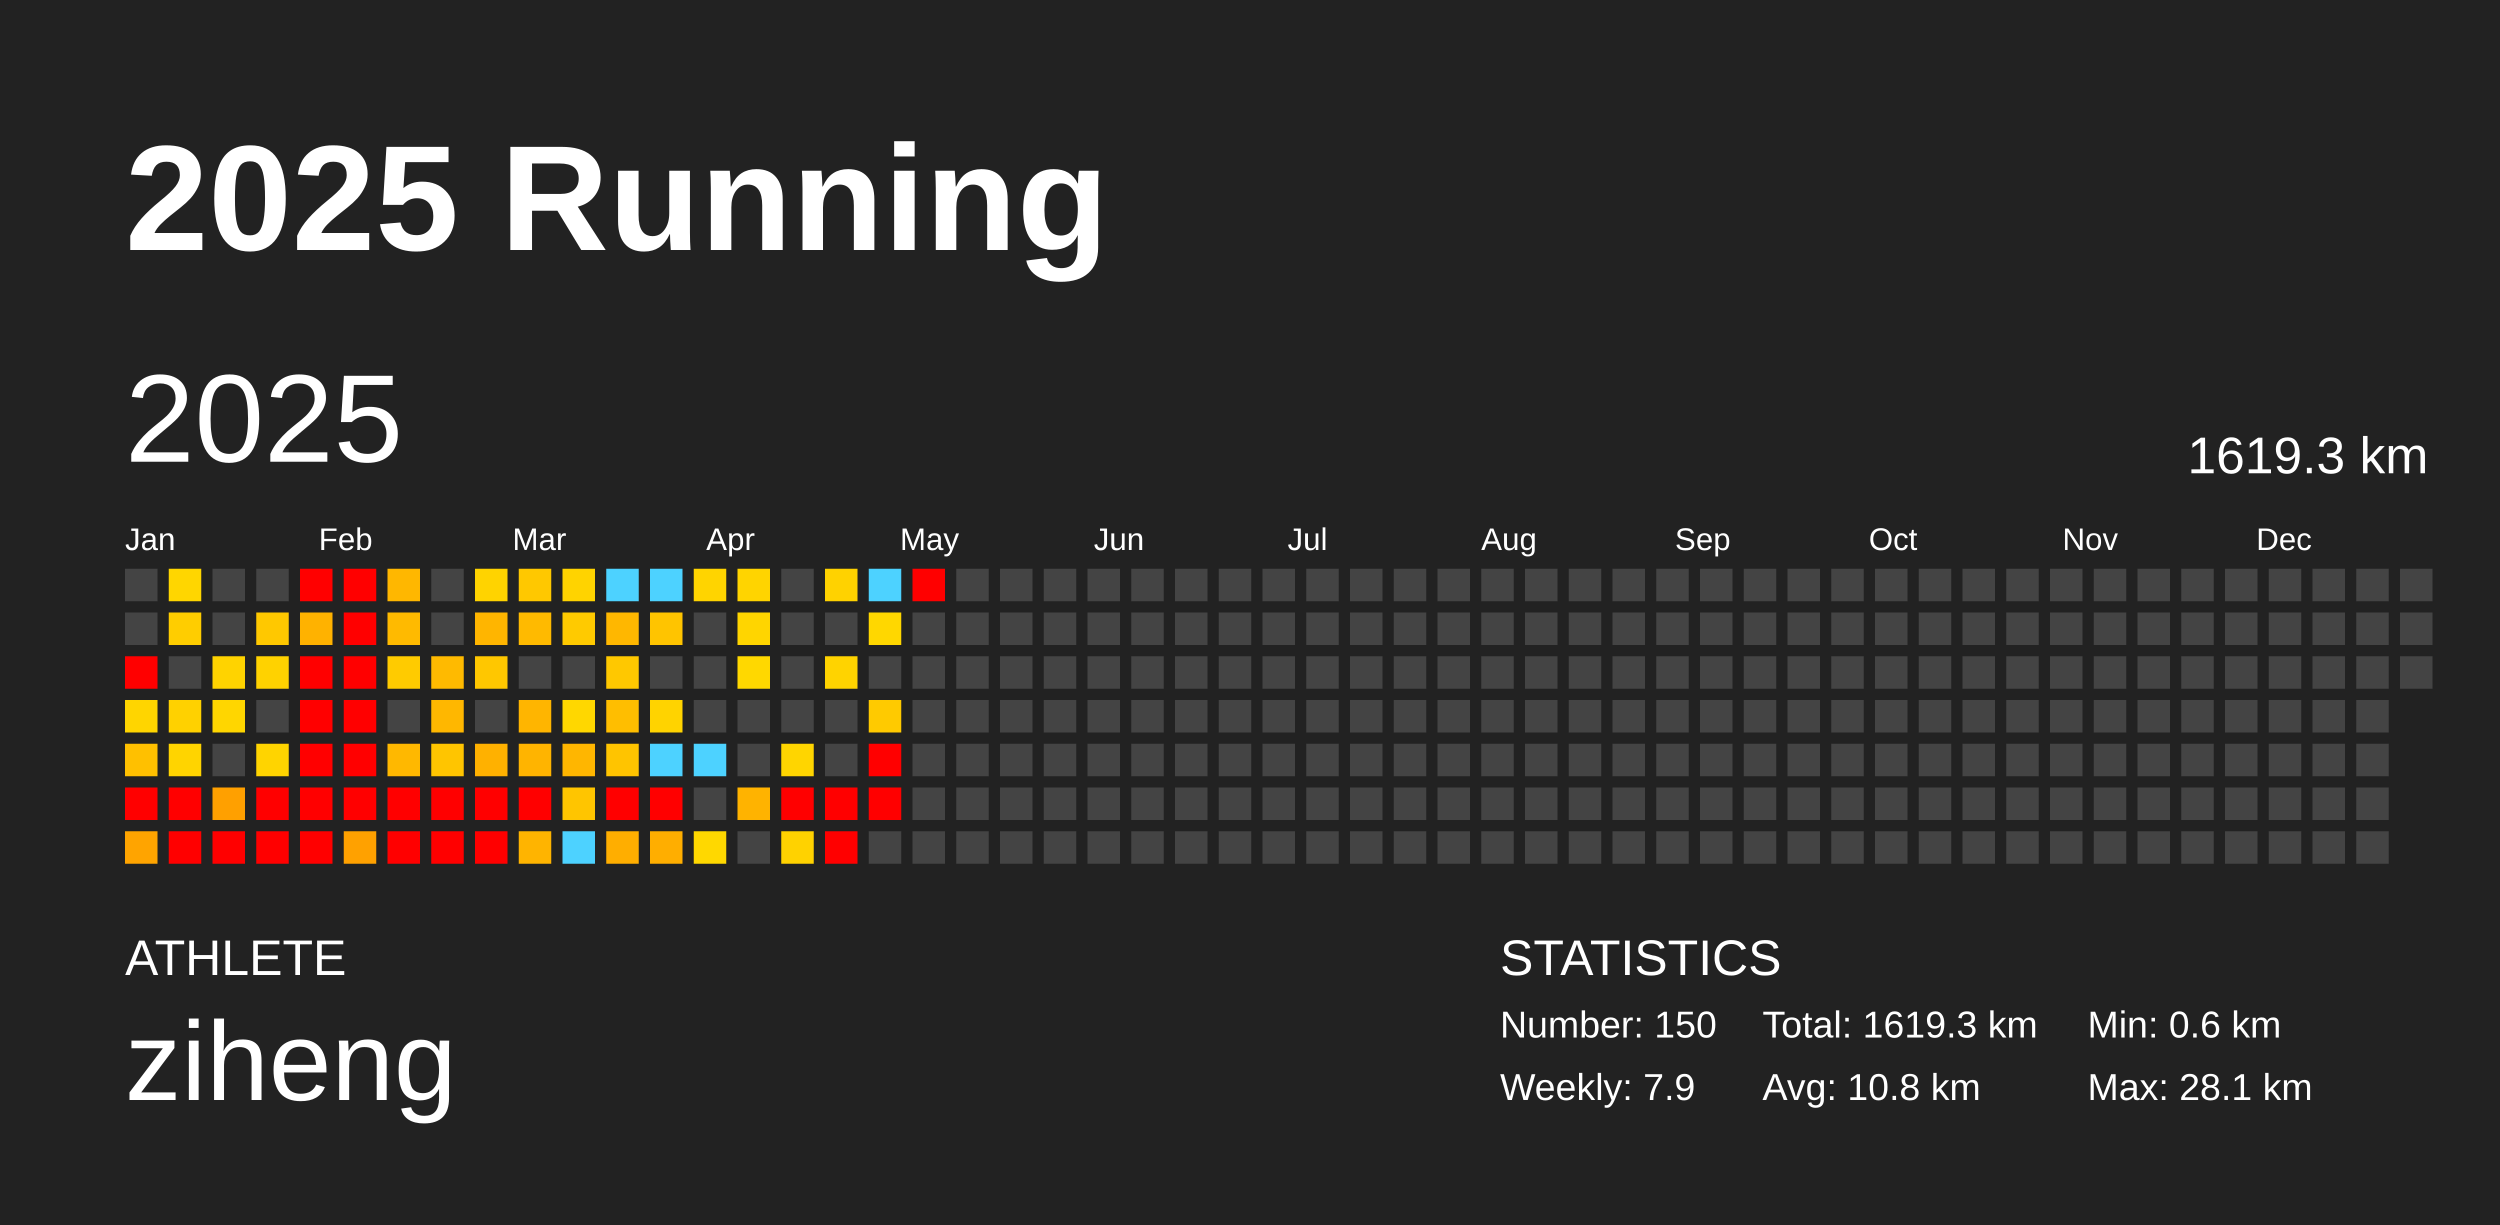
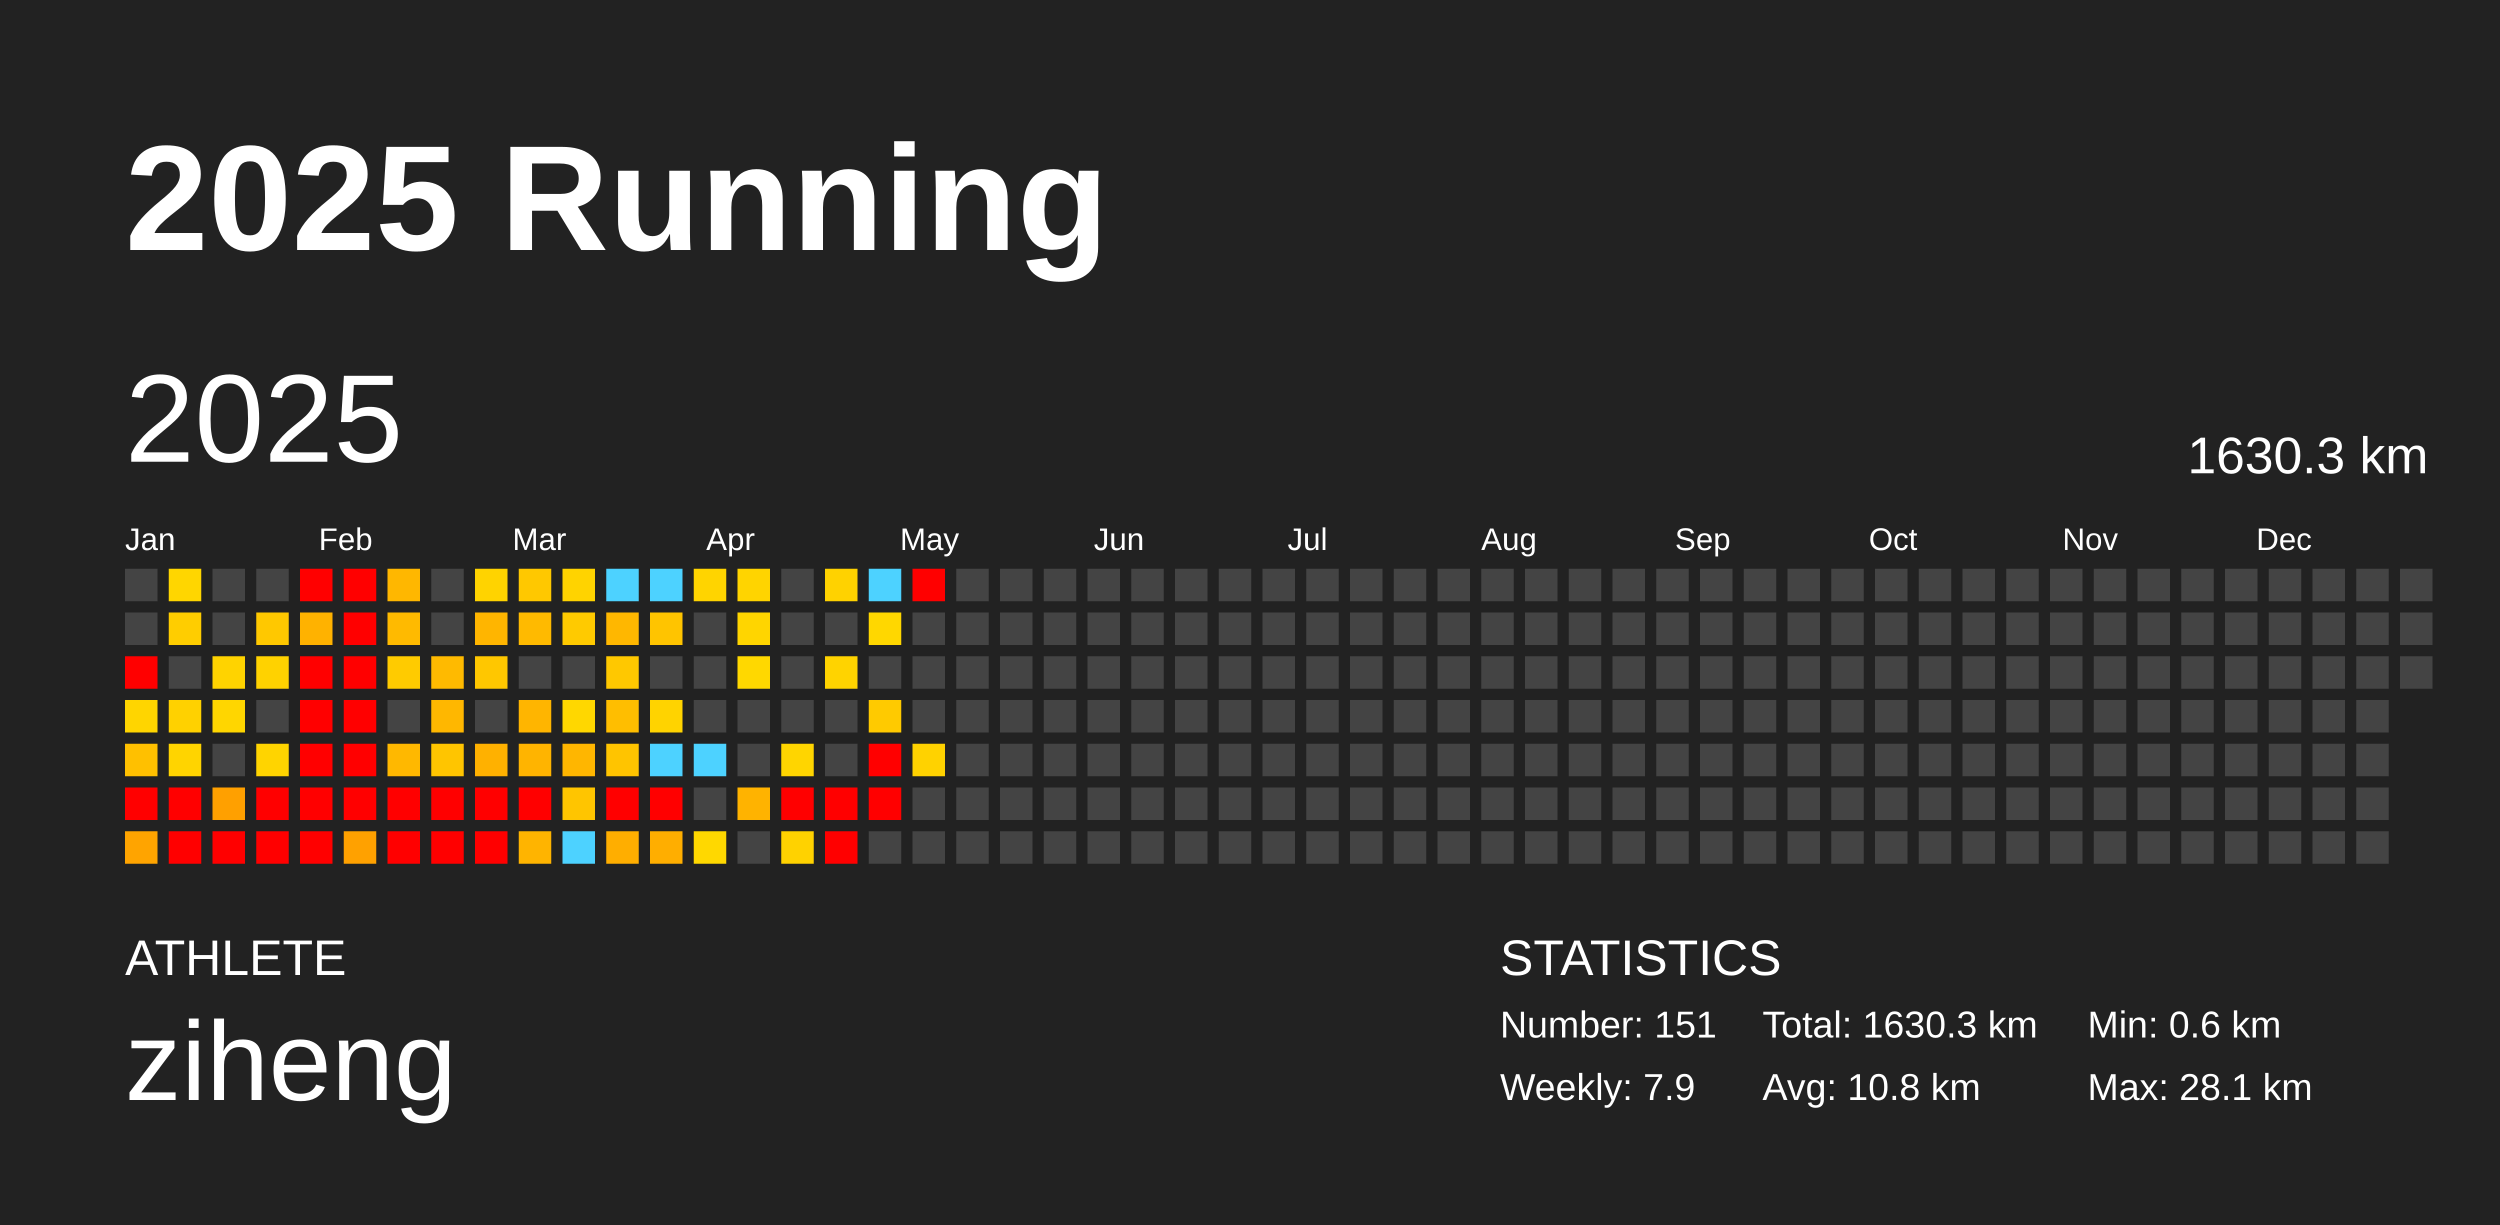
<svg xmlns="http://www.w3.org/2000/svg" baseProfile="full" height="98mm" version="1.1" viewBox="0,0,200,98" width="200mm">
  <defs />
  <rect fill="#222222" height="98" width="200" x="0" y="0" />
  <text fill="#FFFFFF" style="font-size:12px; font-family:Arial; font-weight:bold;" x="10" y="20">2025 Running</text>
  <text fill="#FFFFFF" style="font-size:4px; font-family:Arial" x="10" y="78">ATHLETE</text>
  <text fill="#FFFFFF" style="font-size:9px; font-family:Arial" x="10" y="88">ziheng</text>
  <text fill="#FFFFFF" style="font-size:4px; font-family:Arial" x="120" y="78">STATISTICS</text>
-   <text fill="#FFFFFF" style="font-size:3px; font-family:Arial" x="120" y="83">Number: 150</text>
+   <text fill="#FFFFFF" style="font-size:3px; font-family:Arial" x="120" y="83">Number: 151</text>
  <text fill="#FFFFFF" style="font-size:3px; font-family:Arial" x="120" y="88">Weekly: 7.9</text>
-   <text fill="#FFFFFF" style="font-size:3px; font-family:Arial" x="141" y="83">Total: 1619.3 km</text>
+   <text fill="#FFFFFF" style="font-size:3px; font-family:Arial" x="141" y="83">Total: 1630.3 km</text>
  <text fill="#FFFFFF" style="font-size:3px; font-family:Arial" x="141" y="88">Avg: 10.8 km</text>
  <text fill="#FFFFFF" style="font-size:3px; font-family:Arial" x="167" y="83">Min: 0.6 km</text>
  <text fill="#FFFFFF" style="font-size:3px; font-family:Arial" x="167" y="88">Max: 28.1 km</text>
  <text dominant-baseline="hanging" fill="#FFFFFF" style="font-size:10.0px; font-family:Arial;" x="10" y="30">2025</text>
-   <text dominant-baseline="hanging" fill="#FFFFFF" style="font-size:4.125px; font-family:Arial;" x="175" y="35">1619.3 km</text>
+   <text dominant-baseline="hanging" fill="#FFFFFF" style="font-size:4.125px; font-family:Arial;" x="175" y="35">1630.3 km</text>
  <text fill="#FFFFFF" style="font-size:2.5px; font-family:Arial" x="10.0" y="44">Jan</text>
  <text fill="#FFFFFF" style="font-size:2.5px; font-family:Arial" x="25.5" y="44">Feb</text>
  <text fill="#FFFFFF" style="font-size:2.5px; font-family:Arial" x="41.0" y="44">Mar</text>
  <text fill="#FFFFFF" style="font-size:2.5px; font-family:Arial" x="56.5" y="44">Apr</text>
  <text fill="#FFFFFF" style="font-size:2.5px; font-family:Arial" x="72.0" y="44">May</text>
  <text fill="#FFFFFF" style="font-size:2.5px; font-family:Arial" x="87.5" y="44">Jun</text>
  <text fill="#FFFFFF" style="font-size:2.5px; font-family:Arial" x="103.0" y="44">Jul</text>
  <text fill="#FFFFFF" style="font-size:2.5px; font-family:Arial" x="118.5" y="44">Aug</text>
  <text fill="#FFFFFF" style="font-size:2.5px; font-family:Arial" x="134.0" y="44">Sep</text>
  <text fill="#FFFFFF" style="font-size:2.5px; font-family:Arial" x="149.5" y="44">Oct</text>
  <text fill="#FFFFFF" style="font-size:2.5px; font-family:Arial" x="165.0" y="44">Nov</text>
  <text fill="#FFFFFF" style="font-size:2.5px; font-family:Arial" x="180.5" y="44">Dec</text>
  <rect fill="#444444" height="2.6" width="2.6" x="10.0" y="45.5" />
  <rect fill="#444444" height="2.6" width="2.6" x="10.0" y="49.0" />
  <rect fill="red" height="2.6" width="2.6" x="10.0" y="52.5" />
  <rect fill="#ffd500" height="2.6" width="2.6" x="10.0" y="56.0" />
  <rect fill="#ffc000" height="2.6" width="2.6" x="10.0" y="59.5" />
  <rect fill="red" height="2.6" width="2.6" x="10.0" y="63.0" />
  <rect fill="#ffa400" height="2.6" width="2.6" x="10.0" y="66.5" />
  <rect fill="#ffd600" height="2.6" width="2.6" x="13.5" y="45.5" />
  <rect fill="#ffcd00" height="2.6" width="2.6" x="13.5" y="49.0" />
  <rect fill="#444444" height="2.6" width="2.6" x="13.5" y="52.5" />
  <rect fill="#ffd100" height="2.6" width="2.6" x="13.5" y="56.0" />
  <rect fill="#ffd400" height="2.6" width="2.6" x="13.5" y="59.5" />
  <rect fill="red" height="2.6" width="2.6" x="13.5" y="63.0" />
  <rect fill="red" height="2.6" width="2.6" x="13.5" y="66.5" />
  <rect fill="#444444" height="2.6" width="2.6" x="17.0" y="45.5" />
  <rect fill="#444444" height="2.6" width="2.6" x="17.0" y="49.0" />
  <rect fill="#ffd300" height="2.6" width="2.6" x="17.0" y="52.5" />
  <rect fill="#ffd600" height="2.6" width="2.6" x="17.0" y="56.0" />
  <rect fill="#444444" height="2.6" width="2.6" x="17.0" y="59.5" />
  <rect fill="#ffa000" height="2.6" width="2.6" x="17.0" y="63.0" />
  <rect fill="red" height="2.6" width="2.6" x="17.0" y="66.5" />
  <rect fill="#444444" height="2.6" width="2.6" x="20.5" y="45.5" />
  <rect fill="#ffc800" height="2.6" width="2.6" x="20.5" y="49.0" />
  <rect fill="#ffd200" height="2.6" width="2.6" x="20.5" y="52.5" />
  <rect fill="#444444" height="2.6" width="2.6" x="20.5" y="56.0" />
  <rect fill="#ffd400" height="2.6" width="2.6" x="20.5" y="59.5" />
  <rect fill="red" height="2.6" width="2.6" x="20.5" y="63.0" />
  <rect fill="red" height="2.6" width="2.6" x="20.5" y="66.5" />
  <rect fill="red" height="2.6" width="2.6" x="24.0" y="45.5" />
  <rect fill="#ffb200" height="2.6" width="2.6" x="24.0" y="49.0" />
  <rect fill="red" height="2.6" width="2.6" x="24.0" y="52.5" />
  <rect fill="red" height="2.6" width="2.6" x="24.0" y="56.0" />
  <rect fill="red" height="2.6" width="2.6" x="24.0" y="59.5" />
  <rect fill="red" height="2.6" width="2.6" x="24.0" y="63.0" />
  <rect fill="red" height="2.6" width="2.6" x="24.0" y="66.5" />
  <rect fill="red" height="2.6" width="2.6" x="27.5" y="45.5" />
  <rect fill="red" height="2.6" width="2.6" x="27.5" y="49.0" />
  <rect fill="red" height="2.6" width="2.6" x="27.5" y="52.5" />
  <rect fill="red" height="2.6" width="2.6" x="27.5" y="56.0" />
  <rect fill="red" height="2.6" width="2.6" x="27.5" y="59.5" />
  <rect fill="red" height="2.6" width="2.6" x="27.5" y="63.0" />
  <rect fill="#ffa100" height="2.6" width="2.6" x="27.5" y="66.5" />
  <rect fill="#ffb700" height="2.6" width="2.6" x="31.0" y="45.5" />
  <rect fill="#ffba00" height="2.6" width="2.6" x="31.0" y="49.0" />
  <rect fill="#ffcb00" height="2.6" width="2.6" x="31.0" y="52.5" />
  <rect fill="#444444" height="2.6" width="2.6" x="31.0" y="56.0" />
  <rect fill="#ffb800" height="2.6" width="2.6" x="31.0" y="59.5" />
  <rect fill="red" height="2.6" width="2.6" x="31.0" y="63.0" />
  <rect fill="red" height="2.6" width="2.6" x="31.0" y="66.5" />
  <rect fill="#444444" height="2.6" width="2.6" x="34.5" y="45.5" />
  <rect fill="#444444" height="2.6" width="2.6" x="34.5" y="49.0" />
  <rect fill="#ffba00" height="2.6" width="2.6" x="34.5" y="52.5" />
  <rect fill="#ffb700" height="2.6" width="2.6" x="34.5" y="56.0" />
  <rect fill="#ffc500" height="2.6" width="2.6" x="34.5" y="59.5" />
  <rect fill="red" height="2.6" width="2.6" x="34.5" y="63.0" />
  <rect fill="red" height="2.6" width="2.6" x="34.5" y="66.5" />
  <rect fill="#ffd300" height="2.6" width="2.6" x="38.0" y="45.5" />
  <rect fill="#ffb500" height="2.6" width="2.6" x="38.0" y="49.0" />
  <rect fill="#ffc700" height="2.6" width="2.6" x="38.0" y="52.5" />
  <rect fill="#444444" height="2.6" width="2.6" x="38.0" y="56.0" />
  <rect fill="#ffb100" height="2.6" width="2.6" x="38.0" y="59.5" />
  <rect fill="red" height="2.6" width="2.6" x="38.0" y="63.0" />
  <rect fill="red" height="2.6" width="2.6" x="38.0" y="66.5" />
  <rect fill="#ffc800" height="2.6" width="2.6" x="41.5" y="45.5" />
  <rect fill="#ffba00" height="2.6" width="2.6" x="41.5" y="49.0" />
  <rect fill="#444444" height="2.6" width="2.6" x="41.5" y="52.5" />
  <rect fill="#ffb500" height="2.6" width="2.6" x="41.5" y="56.0" />
  <rect fill="#ffb400" height="2.6" width="2.6" x="41.5" y="59.5" />
  <rect fill="red" height="2.6" width="2.6" x="41.5" y="63.0" />
  <rect fill="#ffb400" height="2.6" width="2.6" x="41.5" y="66.5" />
  <rect fill="#ffd300" height="2.6" width="2.6" x="45.0" y="45.5" />
  <rect fill="#ffca00" height="2.6" width="2.6" x="45.0" y="49.0" />
  <rect fill="#444444" height="2.6" width="2.6" x="45.0" y="52.5" />
  <rect fill="#ffd700" height="2.6" width="2.6" x="45.0" y="56.0" />
  <rect fill="#ffb600" height="2.6" width="2.6" x="45.0" y="59.5" />
  <rect fill="#ffc500" height="2.6" width="2.6" x="45.0" y="63.0" />
  <rect fill="#4dd2ff" height="2.6" width="2.6" x="45.0" y="66.5" />
  <rect fill="#4dd2ff" height="2.6" width="2.6" x="48.5" y="45.5" />
  <rect fill="#ffb700" height="2.6" width="2.6" x="48.5" y="49.0" />
  <rect fill="#ffc800" height="2.6" width="2.6" x="48.5" y="52.5" />
  <rect fill="#ffbe00" height="2.6" width="2.6" x="48.5" y="56.0" />
  <rect fill="#ffc400" height="2.6" width="2.6" x="48.5" y="59.5" />
  <rect fill="red" height="2.6" width="2.6" x="48.5" y="63.0" />
  <rect fill="#ffae00" height="2.6" width="2.6" x="48.5" y="66.5" />
  <rect fill="#4dd2ff" height="2.6" width="2.6" x="52.0" y="45.5" />
  <rect fill="#ffc400" height="2.6" width="2.6" x="52.0" y="49.0" />
  <rect fill="#444444" height="2.6" width="2.6" x="52.0" y="52.5" />
  <rect fill="#ffd300" height="2.6" width="2.6" x="52.0" y="56.0" />
  <rect fill="#4dd2ff" height="2.6" width="2.6" x="52.0" y="59.5" />
  <rect fill="red" height="2.6" width="2.6" x="52.0" y="63.0" />
  <rect fill="#ffae00" height="2.6" width="2.6" x="52.0" y="66.5" />
  <rect fill="#ffd400" height="2.6" width="2.6" x="55.5" y="45.5" />
  <rect fill="#444444" height="2.6" width="2.6" x="55.5" y="49.0" />
  <rect fill="#444444" height="2.6" width="2.6" x="55.5" y="52.5" />
  <rect fill="#444444" height="2.6" width="2.6" x="55.5" y="56.0" />
  <rect fill="#4dd2ff" height="2.6" width="2.6" x="55.5" y="59.5" />
  <rect fill="#444444" height="2.6" width="2.6" x="55.5" y="63.0" />
  <rect fill="#ffd800" height="2.6" width="2.6" x="55.5" y="66.5" />
  <rect fill="#ffd400" height="2.6" width="2.6" x="59.0" y="45.5" />
  <rect fill="#ffd500" height="2.6" width="2.6" x="59.0" y="49.0" />
  <rect fill="#ffd800" height="2.6" width="2.6" x="59.0" y="52.5" />
  <rect fill="#444444" height="2.6" width="2.6" x="59.0" y="56.0" />
  <rect fill="#444444" height="2.6" width="2.6" x="59.0" y="59.5" />
  <rect fill="#ffb300" height="2.6" width="2.6" x="59.0" y="63.0" />
  <rect fill="#444444" height="2.6" width="2.6" x="59.0" y="66.5" />
  <rect fill="#444444" height="2.6" width="2.6" x="62.5" y="45.5" />
  <rect fill="#444444" height="2.6" width="2.6" x="62.5" y="49.0" />
  <rect fill="#444444" height="2.6" width="2.6" x="62.5" y="52.5" />
  <rect fill="#444444" height="2.6" width="2.6" x="62.5" y="56.0" />
  <rect fill="#ffd500" height="2.6" width="2.6" x="62.5" y="59.5" />
  <rect fill="red" height="2.6" width="2.6" x="62.5" y="63.0" />
  <rect fill="#ffd200" height="2.6" width="2.6" x="62.5" y="66.5" />
  <rect fill="#ffd200" height="2.6" width="2.6" x="66.0" y="45.5" />
  <rect fill="#444444" height="2.6" width="2.6" x="66.0" y="49.0" />
  <rect fill="#ffd300" height="2.6" width="2.6" x="66.0" y="52.5" />
  <rect fill="#444444" height="2.6" width="2.6" x="66.0" y="56.0" />
  <rect fill="#444444" height="2.6" width="2.6" x="66.0" y="59.5" />
  <rect fill="red" height="2.6" width="2.6" x="66.0" y="63.0" />
  <rect fill="red" height="2.6" width="2.6" x="66.0" y="66.5" />
  <rect fill="#4dd2ff" height="2.6" width="2.6" x="69.5" y="45.5" />
  <rect fill="#ffd700" height="2.6" width="2.6" x="69.5" y="49.0" />
  <rect fill="#444444" height="2.6" width="2.6" x="69.5" y="52.5" />
  <rect fill="#ffca00" height="2.6" width="2.6" x="69.5" y="56.0" />
  <rect fill="red" height="2.6" width="2.6" x="69.5" y="59.5" />
  <rect fill="red" height="2.6" width="2.6" x="69.5" y="63.0" />
  <rect fill="#444444" height="2.6" width="2.6" x="69.5" y="66.5" />
  <rect fill="red" height="2.6" width="2.6" x="73.0" y="45.5" />
  <rect fill="#444444" height="2.6" width="2.6" x="73.0" y="49.0" />
  <rect fill="#444444" height="2.6" width="2.6" x="73.0" y="52.5" />
  <rect fill="#444444" height="2.6" width="2.6" x="73.0" y="56.0" />
-   <rect fill="#444444" height="2.6" width="2.6" x="73.0" y="59.5" />
+   <rect fill="#ffd200" height="2.6" width="2.6" x="73.0" y="59.5" />
  <rect fill="#444444" height="2.6" width="2.6" x="73.0" y="63.0" />
  <rect fill="#444444" height="2.6" width="2.6" x="73.0" y="66.5" />
  <rect fill="#444444" height="2.6" width="2.6" x="76.5" y="45.5" />
  <rect fill="#444444" height="2.6" width="2.6" x="76.5" y="49.0" />
  <rect fill="#444444" height="2.6" width="2.6" x="76.5" y="52.5" />
  <rect fill="#444444" height="2.6" width="2.6" x="76.5" y="56.0" />
  <rect fill="#444444" height="2.6" width="2.6" x="76.5" y="59.5" />
  <rect fill="#444444" height="2.6" width="2.6" x="76.5" y="63.0" />
  <rect fill="#444444" height="2.6" width="2.6" x="76.5" y="66.5" />
  <rect fill="#444444" height="2.6" width="2.6" x="80.0" y="45.5" />
  <rect fill="#444444" height="2.6" width="2.6" x="80.0" y="49.0" />
  <rect fill="#444444" height="2.6" width="2.6" x="80.0" y="52.5" />
  <rect fill="#444444" height="2.6" width="2.6" x="80.0" y="56.0" />
  <rect fill="#444444" height="2.6" width="2.6" x="80.0" y="59.5" />
  <rect fill="#444444" height="2.6" width="2.6" x="80.0" y="63.0" />
  <rect fill="#444444" height="2.6" width="2.6" x="80.0" y="66.5" />
  <rect fill="#444444" height="2.6" width="2.6" x="83.5" y="45.5" />
  <rect fill="#444444" height="2.6" width="2.6" x="83.5" y="49.0" />
  <rect fill="#444444" height="2.6" width="2.6" x="83.5" y="52.5" />
  <rect fill="#444444" height="2.6" width="2.6" x="83.5" y="56.0" />
  <rect fill="#444444" height="2.6" width="2.6" x="83.5" y="59.5" />
  <rect fill="#444444" height="2.6" width="2.6" x="83.5" y="63.0" />
  <rect fill="#444444" height="2.6" width="2.6" x="83.5" y="66.5" />
  <rect fill="#444444" height="2.6" width="2.6" x="87.0" y="45.5" />
  <rect fill="#444444" height="2.6" width="2.6" x="87.0" y="49.0" />
  <rect fill="#444444" height="2.6" width="2.6" x="87.0" y="52.5" />
  <rect fill="#444444" height="2.6" width="2.6" x="87.0" y="56.0" />
  <rect fill="#444444" height="2.6" width="2.6" x="87.0" y="59.5" />
  <rect fill="#444444" height="2.6" width="2.6" x="87.0" y="63.0" />
  <rect fill="#444444" height="2.6" width="2.6" x="87.0" y="66.5" />
  <rect fill="#444444" height="2.6" width="2.6" x="90.5" y="45.5" />
  <rect fill="#444444" height="2.6" width="2.6" x="90.5" y="49.0" />
  <rect fill="#444444" height="2.6" width="2.6" x="90.5" y="52.5" />
  <rect fill="#444444" height="2.6" width="2.6" x="90.5" y="56.0" />
  <rect fill="#444444" height="2.6" width="2.6" x="90.5" y="59.5" />
  <rect fill="#444444" height="2.6" width="2.6" x="90.5" y="63.0" />
  <rect fill="#444444" height="2.6" width="2.6" x="90.5" y="66.5" />
  <rect fill="#444444" height="2.6" width="2.6" x="94.0" y="45.5" />
  <rect fill="#444444" height="2.6" width="2.6" x="94.0" y="49.0" />
  <rect fill="#444444" height="2.6" width="2.6" x="94.0" y="52.5" />
  <rect fill="#444444" height="2.6" width="2.6" x="94.0" y="56.0" />
  <rect fill="#444444" height="2.6" width="2.6" x="94.0" y="59.5" />
  <rect fill="#444444" height="2.6" width="2.6" x="94.0" y="63.0" />
  <rect fill="#444444" height="2.6" width="2.6" x="94.0" y="66.5" />
  <rect fill="#444444" height="2.6" width="2.6" x="97.5" y="45.5" />
  <rect fill="#444444" height="2.6" width="2.6" x="97.5" y="49.0" />
  <rect fill="#444444" height="2.6" width="2.6" x="97.5" y="52.5" />
  <rect fill="#444444" height="2.6" width="2.6" x="97.5" y="56.0" />
  <rect fill="#444444" height="2.6" width="2.6" x="97.5" y="59.5" />
  <rect fill="#444444" height="2.6" width="2.6" x="97.5" y="63.0" />
  <rect fill="#444444" height="2.6" width="2.6" x="97.5" y="66.5" />
  <rect fill="#444444" height="2.6" width="2.6" x="101.0" y="45.5" />
  <rect fill="#444444" height="2.6" width="2.6" x="101.0" y="49.0" />
  <rect fill="#444444" height="2.6" width="2.6" x="101.0" y="52.5" />
  <rect fill="#444444" height="2.6" width="2.6" x="101.0" y="56.0" />
  <rect fill="#444444" height="2.6" width="2.6" x="101.0" y="59.5" />
  <rect fill="#444444" height="2.6" width="2.6" x="101.0" y="63.0" />
  <rect fill="#444444" height="2.6" width="2.6" x="101.0" y="66.5" />
  <rect fill="#444444" height="2.6" width="2.6" x="104.5" y="45.5" />
  <rect fill="#444444" height="2.6" width="2.6" x="104.5" y="49.0" />
  <rect fill="#444444" height="2.6" width="2.6" x="104.5" y="52.5" />
  <rect fill="#444444" height="2.6" width="2.6" x="104.5" y="56.0" />
  <rect fill="#444444" height="2.6" width="2.6" x="104.5" y="59.5" />
  <rect fill="#444444" height="2.6" width="2.6" x="104.5" y="63.0" />
  <rect fill="#444444" height="2.6" width="2.6" x="104.5" y="66.5" />
  <rect fill="#444444" height="2.6" width="2.6" x="108.0" y="45.5" />
  <rect fill="#444444" height="2.6" width="2.6" x="108.0" y="49.0" />
  <rect fill="#444444" height="2.6" width="2.6" x="108.0" y="52.5" />
  <rect fill="#444444" height="2.6" width="2.6" x="108.0" y="56.0" />
  <rect fill="#444444" height="2.6" width="2.6" x="108.0" y="59.5" />
  <rect fill="#444444" height="2.6" width="2.6" x="108.0" y="63.0" />
  <rect fill="#444444" height="2.6" width="2.6" x="108.0" y="66.5" />
  <rect fill="#444444" height="2.6" width="2.6" x="111.5" y="45.5" />
  <rect fill="#444444" height="2.6" width="2.6" x="111.5" y="49.0" />
  <rect fill="#444444" height="2.6" width="2.6" x="111.5" y="52.5" />
  <rect fill="#444444" height="2.6" width="2.6" x="111.5" y="56.0" />
  <rect fill="#444444" height="2.6" width="2.6" x="111.5" y="59.5" />
  <rect fill="#444444" height="2.6" width="2.6" x="111.5" y="63.0" />
  <rect fill="#444444" height="2.6" width="2.6" x="111.5" y="66.5" />
  <rect fill="#444444" height="2.6" width="2.6" x="115.0" y="45.5" />
  <rect fill="#444444" height="2.6" width="2.6" x="115.0" y="49.0" />
  <rect fill="#444444" height="2.6" width="2.6" x="115.0" y="52.5" />
  <rect fill="#444444" height="2.6" width="2.6" x="115.0" y="56.0" />
  <rect fill="#444444" height="2.6" width="2.6" x="115.0" y="59.5" />
  <rect fill="#444444" height="2.6" width="2.6" x="115.0" y="63.0" />
  <rect fill="#444444" height="2.6" width="2.6" x="115.0" y="66.5" />
  <rect fill="#444444" height="2.6" width="2.6" x="118.5" y="45.5" />
  <rect fill="#444444" height="2.6" width="2.6" x="118.5" y="49.0" />
  <rect fill="#444444" height="2.6" width="2.6" x="118.5" y="52.5" />
  <rect fill="#444444" height="2.6" width="2.6" x="118.5" y="56.0" />
  <rect fill="#444444" height="2.6" width="2.6" x="118.5" y="59.5" />
  <rect fill="#444444" height="2.6" width="2.6" x="118.5" y="63.0" />
  <rect fill="#444444" height="2.6" width="2.6" x="118.5" y="66.5" />
  <rect fill="#444444" height="2.6" width="2.6" x="122.0" y="45.5" />
  <rect fill="#444444" height="2.6" width="2.6" x="122.0" y="49.0" />
  <rect fill="#444444" height="2.6" width="2.6" x="122.0" y="52.5" />
  <rect fill="#444444" height="2.6" width="2.6" x="122.0" y="56.0" />
  <rect fill="#444444" height="2.6" width="2.6" x="122.0" y="59.5" />
  <rect fill="#444444" height="2.6" width="2.6" x="122.0" y="63.0" />
  <rect fill="#444444" height="2.6" width="2.6" x="122.0" y="66.5" />
  <rect fill="#444444" height="2.6" width="2.6" x="125.5" y="45.5" />
  <rect fill="#444444" height="2.6" width="2.6" x="125.5" y="49.0" />
  <rect fill="#444444" height="2.6" width="2.6" x="125.5" y="52.5" />
  <rect fill="#444444" height="2.6" width="2.6" x="125.5" y="56.0" />
  <rect fill="#444444" height="2.6" width="2.6" x="125.5" y="59.5" />
  <rect fill="#444444" height="2.6" width="2.6" x="125.5" y="63.0" />
  <rect fill="#444444" height="2.6" width="2.6" x="125.5" y="66.5" />
  <rect fill="#444444" height="2.6" width="2.6" x="129.0" y="45.5" />
  <rect fill="#444444" height="2.6" width="2.6" x="129.0" y="49.0" />
  <rect fill="#444444" height="2.6" width="2.6" x="129.0" y="52.5" />
  <rect fill="#444444" height="2.6" width="2.6" x="129.0" y="56.0" />
  <rect fill="#444444" height="2.6" width="2.6" x="129.0" y="59.5" />
  <rect fill="#444444" height="2.6" width="2.6" x="129.0" y="63.0" />
  <rect fill="#444444" height="2.6" width="2.6" x="129.0" y="66.5" />
  <rect fill="#444444" height="2.6" width="2.6" x="132.5" y="45.5" />
  <rect fill="#444444" height="2.6" width="2.6" x="132.5" y="49.0" />
  <rect fill="#444444" height="2.6" width="2.6" x="132.5" y="52.5" />
  <rect fill="#444444" height="2.6" width="2.6" x="132.5" y="56.0" />
  <rect fill="#444444" height="2.6" width="2.6" x="132.5" y="59.5" />
  <rect fill="#444444" height="2.6" width="2.6" x="132.5" y="63.0" />
  <rect fill="#444444" height="2.6" width="2.6" x="132.5" y="66.5" />
  <rect fill="#444444" height="2.6" width="2.6" x="136.0" y="45.5" />
  <rect fill="#444444" height="2.6" width="2.6" x="136.0" y="49.0" />
  <rect fill="#444444" height="2.6" width="2.6" x="136.0" y="52.5" />
  <rect fill="#444444" height="2.6" width="2.6" x="136.0" y="56.0" />
  <rect fill="#444444" height="2.6" width="2.6" x="136.0" y="59.5" />
  <rect fill="#444444" height="2.6" width="2.6" x="136.0" y="63.0" />
  <rect fill="#444444" height="2.6" width="2.6" x="136.0" y="66.5" />
  <rect fill="#444444" height="2.6" width="2.6" x="139.5" y="45.5" />
  <rect fill="#444444" height="2.6" width="2.6" x="139.5" y="49.0" />
  <rect fill="#444444" height="2.6" width="2.6" x="139.5" y="52.5" />
  <rect fill="#444444" height="2.6" width="2.6" x="139.5" y="56.0" />
  <rect fill="#444444" height="2.6" width="2.6" x="139.5" y="59.5" />
  <rect fill="#444444" height="2.6" width="2.6" x="139.5" y="63.0" />
  <rect fill="#444444" height="2.6" width="2.6" x="139.5" y="66.5" />
  <rect fill="#444444" height="2.6" width="2.6" x="143.0" y="45.5" />
  <rect fill="#444444" height="2.6" width="2.6" x="143.0" y="49.0" />
  <rect fill="#444444" height="2.6" width="2.6" x="143.0" y="52.5" />
  <rect fill="#444444" height="2.6" width="2.6" x="143.0" y="56.0" />
  <rect fill="#444444" height="2.6" width="2.6" x="143.0" y="59.5" />
  <rect fill="#444444" height="2.6" width="2.6" x="143.0" y="63.0" />
  <rect fill="#444444" height="2.6" width="2.6" x="143.0" y="66.5" />
  <rect fill="#444444" height="2.6" width="2.6" x="146.5" y="45.5" />
  <rect fill="#444444" height="2.6" width="2.6" x="146.5" y="49.0" />
  <rect fill="#444444" height="2.6" width="2.6" x="146.5" y="52.5" />
  <rect fill="#444444" height="2.6" width="2.6" x="146.5" y="56.0" />
  <rect fill="#444444" height="2.6" width="2.6" x="146.5" y="59.5" />
  <rect fill="#444444" height="2.6" width="2.6" x="146.5" y="63.0" />
  <rect fill="#444444" height="2.6" width="2.6" x="146.5" y="66.5" />
  <rect fill="#444444" height="2.6" width="2.6" x="150.0" y="45.5" />
  <rect fill="#444444" height="2.6" width="2.6" x="150.0" y="49.0" />
  <rect fill="#444444" height="2.6" width="2.6" x="150.0" y="52.5" />
  <rect fill="#444444" height="2.6" width="2.6" x="150.0" y="56.0" />
  <rect fill="#444444" height="2.6" width="2.6" x="150.0" y="59.5" />
  <rect fill="#444444" height="2.6" width="2.6" x="150.0" y="63.0" />
  <rect fill="#444444" height="2.6" width="2.6" x="150.0" y="66.5" />
  <rect fill="#444444" height="2.6" width="2.6" x="153.5" y="45.5" />
  <rect fill="#444444" height="2.6" width="2.6" x="153.5" y="49.0" />
  <rect fill="#444444" height="2.6" width="2.6" x="153.5" y="52.5" />
  <rect fill="#444444" height="2.6" width="2.6" x="153.5" y="56.0" />
  <rect fill="#444444" height="2.6" width="2.6" x="153.5" y="59.5" />
  <rect fill="#444444" height="2.6" width="2.6" x="153.5" y="63.0" />
  <rect fill="#444444" height="2.6" width="2.6" x="153.5" y="66.5" />
  <rect fill="#444444" height="2.6" width="2.6" x="157.0" y="45.5" />
  <rect fill="#444444" height="2.6" width="2.6" x="157.0" y="49.0" />
  <rect fill="#444444" height="2.6" width="2.6" x="157.0" y="52.5" />
  <rect fill="#444444" height="2.6" width="2.6" x="157.0" y="56.0" />
  <rect fill="#444444" height="2.6" width="2.6" x="157.0" y="59.5" />
  <rect fill="#444444" height="2.6" width="2.6" x="157.0" y="63.0" />
  <rect fill="#444444" height="2.6" width="2.6" x="157.0" y="66.5" />
  <rect fill="#444444" height="2.6" width="2.6" x="160.5" y="45.5" />
  <rect fill="#444444" height="2.6" width="2.6" x="160.5" y="49.0" />
  <rect fill="#444444" height="2.6" width="2.6" x="160.5" y="52.5" />
  <rect fill="#444444" height="2.6" width="2.6" x="160.5" y="56.0" />
  <rect fill="#444444" height="2.6" width="2.6" x="160.5" y="59.5" />
  <rect fill="#444444" height="2.6" width="2.6" x="160.5" y="63.0" />
  <rect fill="#444444" height="2.6" width="2.6" x="160.5" y="66.5" />
  <rect fill="#444444" height="2.6" width="2.6" x="164.0" y="45.5" />
  <rect fill="#444444" height="2.6" width="2.6" x="164.0" y="49.0" />
  <rect fill="#444444" height="2.6" width="2.6" x="164.0" y="52.5" />
  <rect fill="#444444" height="2.6" width="2.6" x="164.0" y="56.0" />
  <rect fill="#444444" height="2.6" width="2.6" x="164.0" y="59.5" />
  <rect fill="#444444" height="2.6" width="2.6" x="164.0" y="63.0" />
  <rect fill="#444444" height="2.6" width="2.6" x="164.0" y="66.5" />
  <rect fill="#444444" height="2.6" width="2.6" x="167.5" y="45.5" />
  <rect fill="#444444" height="2.6" width="2.6" x="167.5" y="49.0" />
  <rect fill="#444444" height="2.6" width="2.6" x="167.5" y="52.5" />
  <rect fill="#444444" height="2.6" width="2.6" x="167.5" y="56.0" />
  <rect fill="#444444" height="2.6" width="2.6" x="167.5" y="59.5" />
  <rect fill="#444444" height="2.6" width="2.6" x="167.5" y="63.0" />
  <rect fill="#444444" height="2.6" width="2.6" x="167.5" y="66.5" />
  <rect fill="#444444" height="2.6" width="2.6" x="171.0" y="45.5" />
  <rect fill="#444444" height="2.6" width="2.6" x="171.0" y="49.0" />
  <rect fill="#444444" height="2.6" width="2.6" x="171.0" y="52.5" />
  <rect fill="#444444" height="2.6" width="2.6" x="171.0" y="56.0" />
  <rect fill="#444444" height="2.6" width="2.6" x="171.0" y="59.5" />
  <rect fill="#444444" height="2.6" width="2.6" x="171.0" y="63.0" />
  <rect fill="#444444" height="2.6" width="2.6" x="171.0" y="66.5" />
  <rect fill="#444444" height="2.6" width="2.6" x="174.5" y="45.5" />
  <rect fill="#444444" height="2.6" width="2.6" x="174.5" y="49.0" />
  <rect fill="#444444" height="2.6" width="2.6" x="174.5" y="52.5" />
  <rect fill="#444444" height="2.6" width="2.6" x="174.5" y="56.0" />
  <rect fill="#444444" height="2.6" width="2.6" x="174.5" y="59.5" />
  <rect fill="#444444" height="2.6" width="2.6" x="174.5" y="63.0" />
  <rect fill="#444444" height="2.6" width="2.6" x="174.5" y="66.5" />
  <rect fill="#444444" height="2.6" width="2.6" x="178.0" y="45.5" />
  <rect fill="#444444" height="2.6" width="2.6" x="178.0" y="49.0" />
  <rect fill="#444444" height="2.6" width="2.6" x="178.0" y="52.5" />
  <rect fill="#444444" height="2.6" width="2.6" x="178.0" y="56.0" />
  <rect fill="#444444" height="2.6" width="2.6" x="178.0" y="59.5" />
  <rect fill="#444444" height="2.6" width="2.6" x="178.0" y="63.0" />
  <rect fill="#444444" height="2.6" width="2.6" x="178.0" y="66.5" />
  <rect fill="#444444" height="2.6" width="2.6" x="181.5" y="45.5" />
  <rect fill="#444444" height="2.6" width="2.6" x="181.5" y="49.0" />
  <rect fill="#444444" height="2.6" width="2.6" x="181.5" y="52.5" />
  <rect fill="#444444" height="2.6" width="2.6" x="181.5" y="56.0" />
  <rect fill="#444444" height="2.6" width="2.6" x="181.5" y="59.5" />
  <rect fill="#444444" height="2.6" width="2.6" x="181.5" y="63.0" />
  <rect fill="#444444" height="2.6" width="2.6" x="181.5" y="66.5" />
  <rect fill="#444444" height="2.6" width="2.6" x="185.0" y="45.5" />
  <rect fill="#444444" height="2.6" width="2.6" x="185.0" y="49.0" />
  <rect fill="#444444" height="2.6" width="2.6" x="185.0" y="52.5" />
  <rect fill="#444444" height="2.6" width="2.6" x="185.0" y="56.0" />
  <rect fill="#444444" height="2.6" width="2.6" x="185.0" y="59.5" />
  <rect fill="#444444" height="2.6" width="2.6" x="185.0" y="63.0" />
  <rect fill="#444444" height="2.6" width="2.6" x="185.0" y="66.5" />
  <rect fill="#444444" height="2.6" width="2.6" x="188.5" y="45.5" />
  <rect fill="#444444" height="2.6" width="2.6" x="188.5" y="49.0" />
  <rect fill="#444444" height="2.6" width="2.6" x="188.5" y="52.5" />
  <rect fill="#444444" height="2.6" width="2.6" x="188.5" y="56.0" />
  <rect fill="#444444" height="2.6" width="2.6" x="188.5" y="59.5" />
  <rect fill="#444444" height="2.6" width="2.6" x="188.5" y="63.0" />
  <rect fill="#444444" height="2.6" width="2.6" x="188.5" y="66.5" />
  <rect fill="#444444" height="2.6" width="2.6" x="192.0" y="45.5" />
  <rect fill="#444444" height="2.6" width="2.6" x="192.0" y="49.0" />
  <rect fill="#444444" height="2.6" width="2.6" x="192.0" y="52.5" />
</svg>
